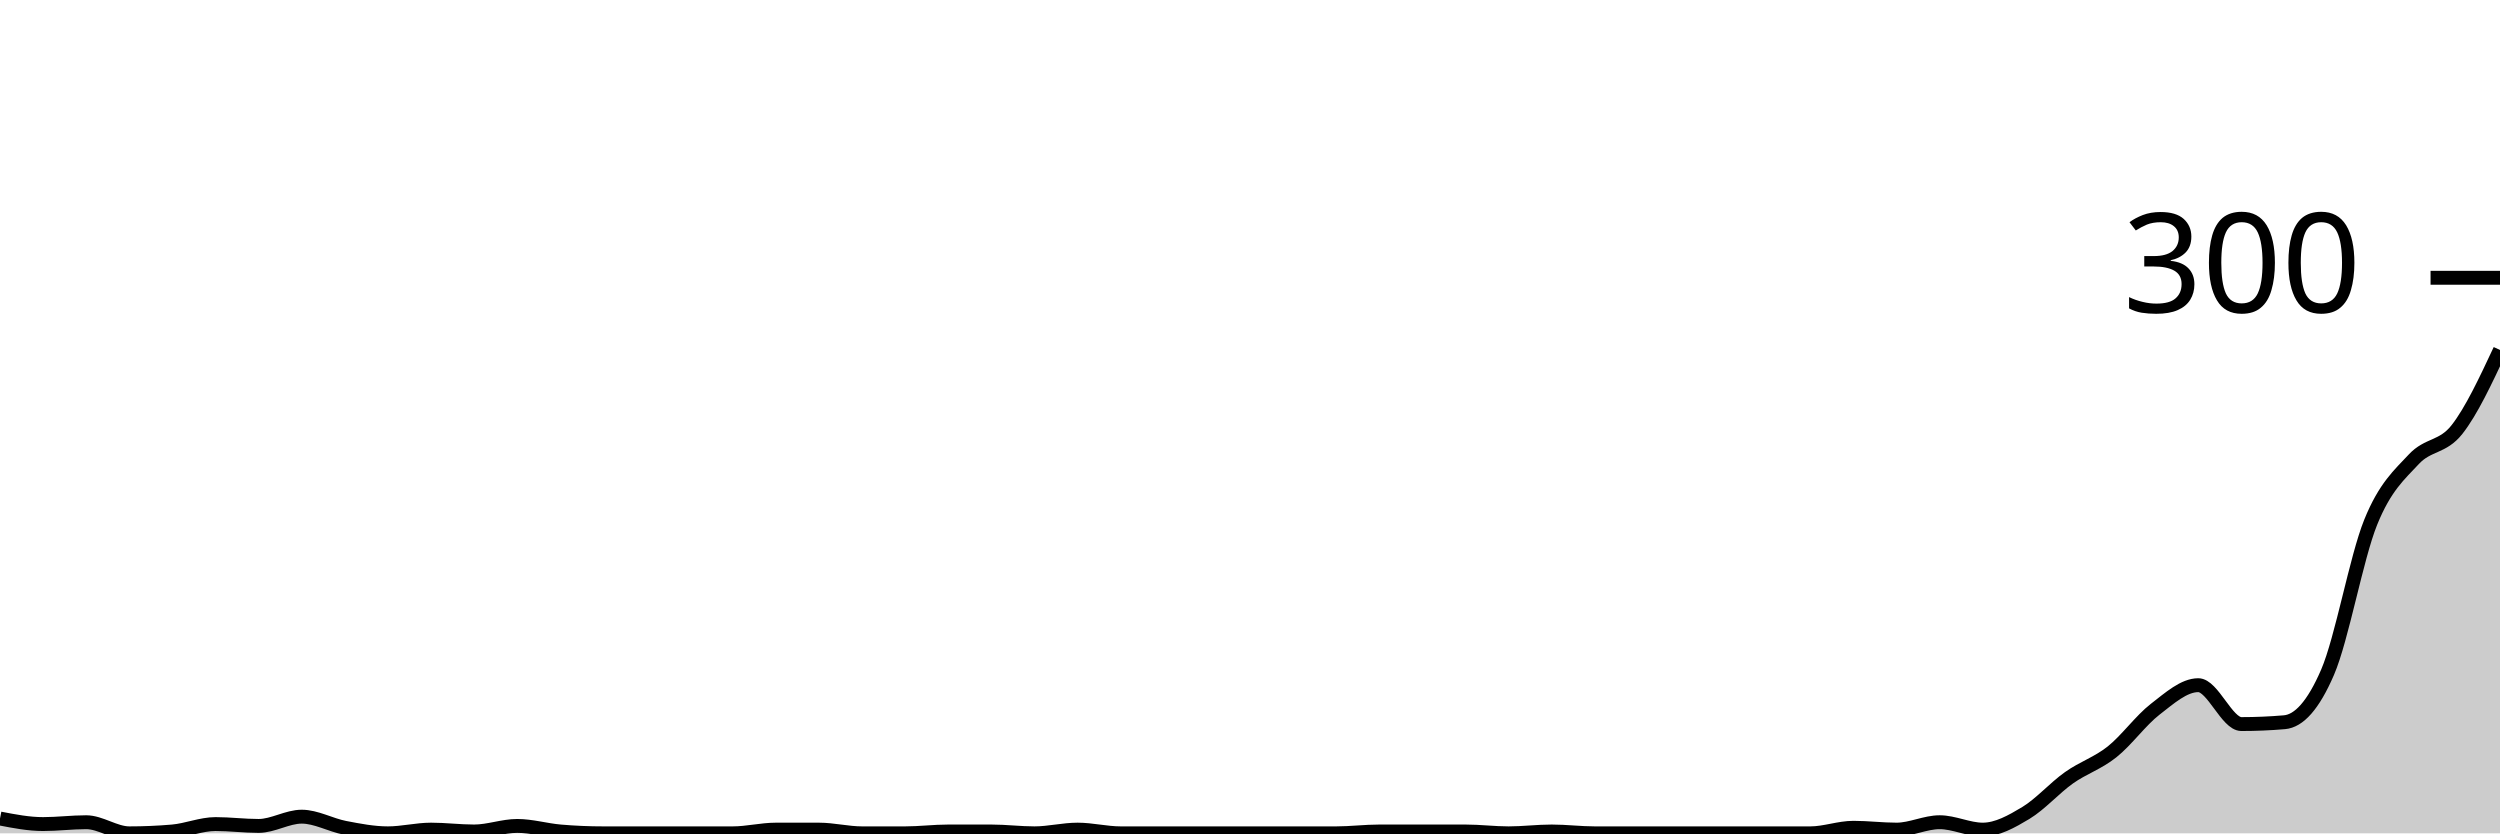
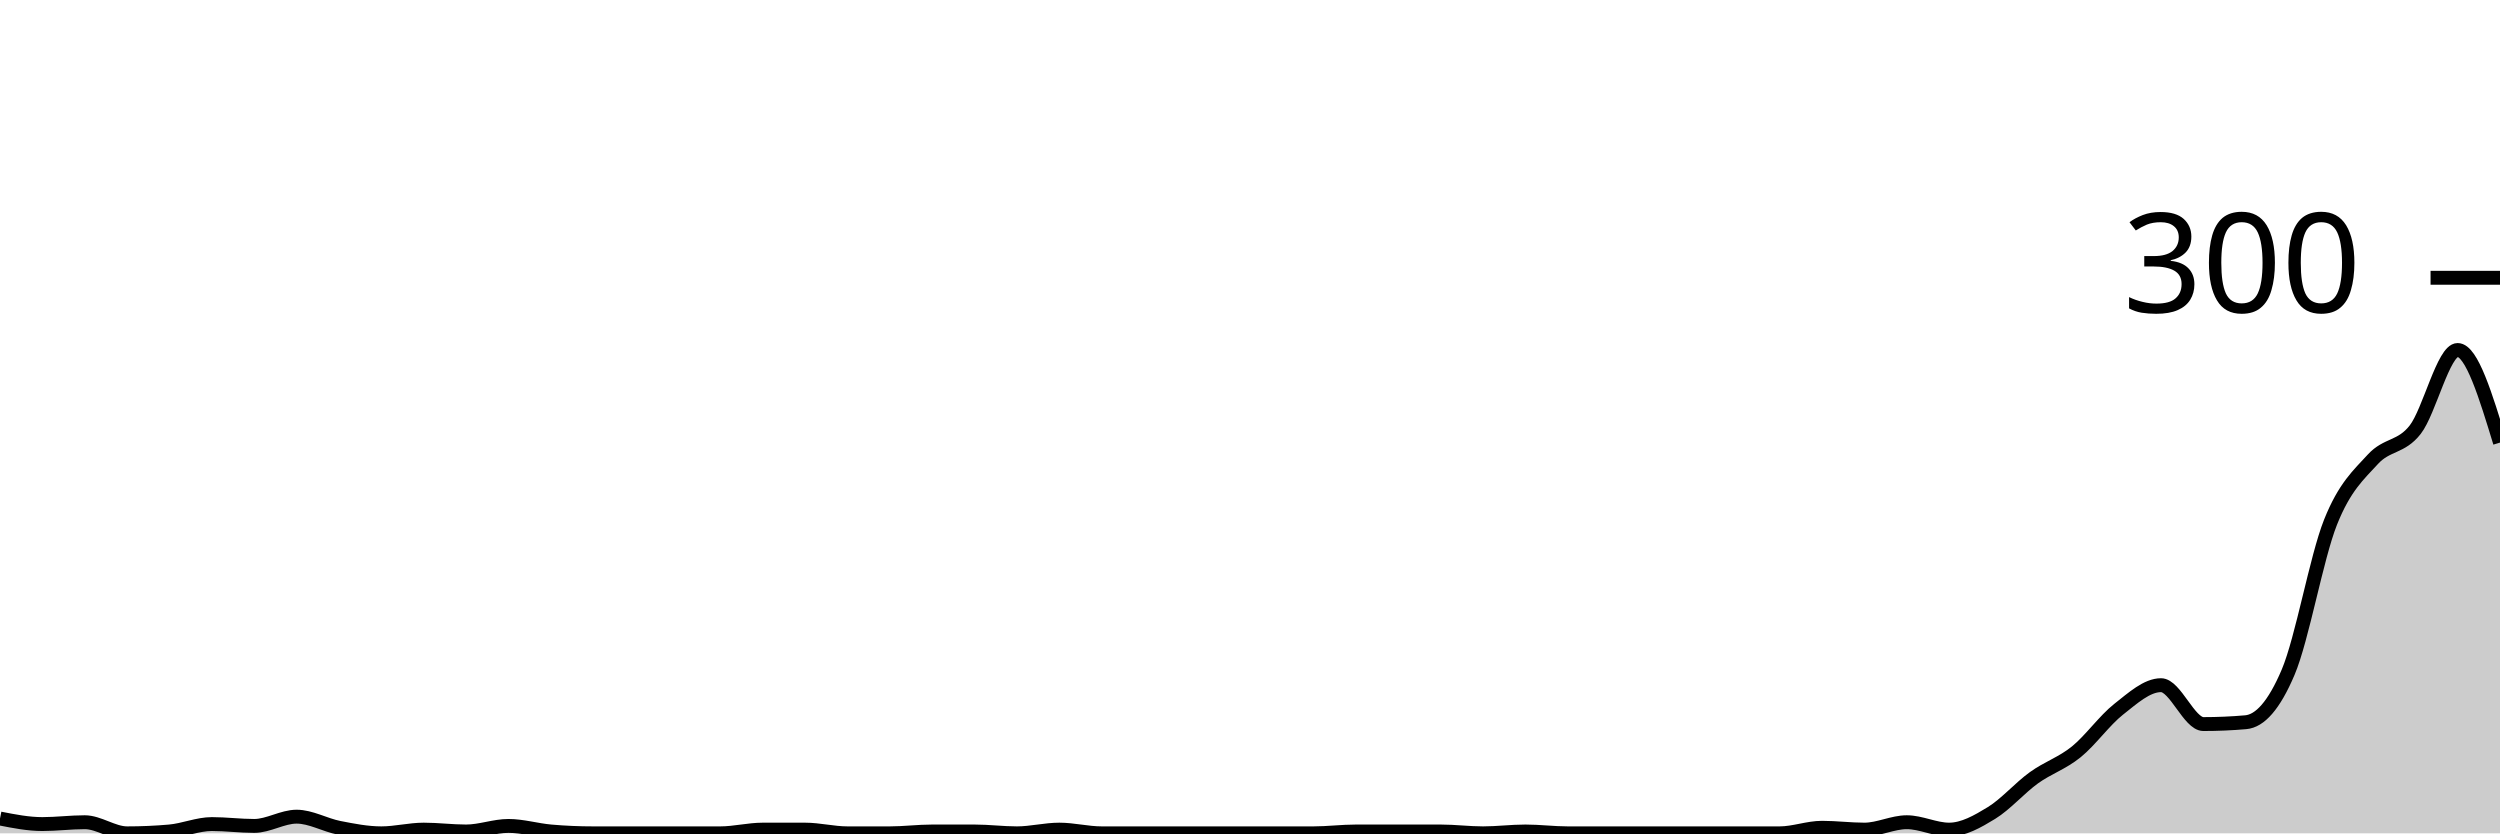
<svg xmlns="http://www.w3.org/2000/svg" viewBox="0 0 180 60">
  <g transform="translate(0,20)">
-     <path class="area" fill="rgba(0, 0, 0, 0.2)" d="M0,38.933C1.034,39.133,2.069,39.333,3.103,39.333C4.138,39.333,5.172,39.2,6.207,39.2C7.241,39.2,8.276,40,9.31,40C10.345,40,11.379,39.956,12.414,39.867C13.448,39.778,14.483,39.333,15.517,39.333C16.552,39.333,17.586,39.467,18.621,39.467C19.655,39.467,20.69,38.8,21.724,38.8C22.759,38.8,23.793,39.4,24.828,39.6C25.862,39.8,26.897,40,27.931,40C28.966,40,30,39.733,31.034,39.733C32.069,39.733,33.103,39.867,34.138,39.867C35.172,39.867,36.207,39.467,37.241,39.467C38.276,39.467,39.31,39.778,40.345,39.867C41.379,39.956,42.414,40,43.448,40C44.483,40,45.517,40,46.552,40C47.586,40,48.621,40,49.655,40C50.69,40,51.724,40,52.759,40C53.793,40,54.828,39.733,55.862,39.733C56.897,39.733,57.931,39.733,58.966,39.733C60,39.733,61.034,40,62.069,40C63.103,40,64.138,40,65.172,40C66.207,40,67.241,39.867,68.276,39.867C69.31,39.867,70.345,39.867,71.379,39.867C72.414,39.867,73.448,40,74.483,40C75.517,40,76.552,39.733,77.586,39.733C78.621,39.733,79.655,40,80.69,40C81.724,40,82.759,40,83.793,40C84.828,40,85.862,40,86.897,40C87.931,40,88.966,40,90,40C91.034,40,92.069,40,93.103,40C94.138,40,95.172,40,96.207,40C97.241,40,98.276,39.867,99.31,39.867C100.345,39.867,101.379,39.867,102.414,39.867C103.448,39.867,104.483,39.867,105.517,39.867C106.552,39.867,107.586,40,108.621,40C109.655,40,110.69,39.867,111.724,39.867C112.759,39.867,113.793,40,114.828,40C115.862,40,116.897,40,117.931,40C118.966,40,120,40,121.034,40C122.069,40,123.103,40,124.138,40C125.172,40,126.207,40,127.241,40C128.276,40,129.31,40,130.345,40C131.379,40,132.414,39.6,133.448,39.6C134.483,39.6,135.517,39.733,136.552,39.733C137.586,39.733,138.621,39.2,139.655,39.2C140.69,39.2,141.724,39.733,142.759,39.733C143.793,39.733,144.828,39.156,145.862,38.533C146.897,37.911,147.931,36.733,148.966,36C150,35.267,151.034,34.956,152.069,34.133C153.103,33.311,154.138,31.867,155.172,31.067C156.207,30.267,157.241,29.333,158.276,29.333C159.31,29.333,160.345,32.133,161.379,32.133C162.414,32.133,163.448,32.089,164.483,32C165.517,31.911,166.552,30.8,167.586,28.4C168.621,26,169.655,20.156,170.69,17.6C171.724,15.044,172.759,14.178,173.793,13.067C174.828,11.956,175.862,12.244,176.897,10.933C177.931,9.622,178.966,7.411,180,5.2L180,40C178.966,40,177.931,40,176.897,40C175.862,40,174.828,40,173.793,40C172.759,40,171.724,40,170.69,40C169.655,40,168.621,40,167.586,40C166.552,40,165.517,40,164.483,40C163.448,40,162.414,40,161.379,40C160.345,40,159.31,40,158.276,40C157.241,40,156.207,40,155.172,40C154.138,40,153.103,40,152.069,40C151.034,40,150,40,148.966,40C147.931,40,146.897,40,145.862,40C144.828,40,143.793,40,142.759,40C141.724,40,140.69,40,139.655,40C138.621,40,137.586,40,136.552,40C135.517,40,134.483,40,133.448,40C132.414,40,131.379,40,130.345,40C129.31,40,128.276,40,127.241,40C126.207,40,125.172,40,124.138,40C123.103,40,122.069,40,121.034,40C120,40,118.966,40,117.931,40C116.897,40,115.862,40,114.828,40C113.793,40,112.759,40,111.724,40C110.69,40,109.655,40,108.621,40C107.586,40,106.552,40,105.517,40C104.483,40,103.448,40,102.414,40C101.379,40,100.345,40,99.31,40C98.276,40,97.241,40,96.207,40C95.172,40,94.138,40,93.103,40C92.069,40,91.034,40,90,40C88.966,40,87.931,40,86.897,40C85.862,40,84.828,40,83.793,40C82.759,40,81.724,40,80.69,40C79.655,40,78.621,40,77.586,40C76.552,40,75.517,40,74.483,40C73.448,40,72.414,40,71.379,40C70.345,40,69.31,40,68.276,40C67.241,40,66.207,40,65.172,40C64.138,40,63.103,40,62.069,40C61.034,40,60,40,58.966,40C57.931,40,56.897,40,55.862,40C54.828,40,53.793,40,52.759,40C51.724,40,50.69,40,49.655,40C48.621,40,47.586,40,46.552,40C45.517,40,44.483,40,43.448,40C42.414,40,41.379,40,40.345,40C39.31,40,38.276,40,37.241,40C36.207,40,35.172,40,34.138,40C33.103,40,32.069,40,31.034,40C30,40,28.966,40,27.931,40C26.897,40,25.862,40,24.828,40C23.793,40,22.759,40,21.724,40C20.69,40,19.655,40,18.621,40C17.586,40,16.552,40,15.517,40C14.483,40,13.448,40,12.414,40C11.379,40,10.345,40,9.31,40C8.276,40,7.241,40,6.207,40C5.172,40,4.138,40,3.103,40C2.069,40,1.034,40,0,40Z" />
-     <path class="line" stroke="black" fill="none" d="M0,38.933C1.034,39.133,2.069,39.333,3.103,39.333C4.138,39.333,5.172,39.2,6.207,39.2C7.241,39.2,8.276,40,9.31,40C10.345,40,11.379,39.956,12.414,39.867C13.448,39.778,14.483,39.333,15.517,39.333C16.552,39.333,17.586,39.467,18.621,39.467C19.655,39.467,20.69,38.8,21.724,38.8C22.759,38.8,23.793,39.4,24.828,39.6C25.862,39.8,26.897,40,27.931,40C28.966,40,30,39.733,31.034,39.733C32.069,39.733,33.103,39.867,34.138,39.867C35.172,39.867,36.207,39.467,37.241,39.467C38.276,39.467,39.31,39.778,40.345,39.867C41.379,39.956,42.414,40,43.448,40C44.483,40,45.517,40,46.552,40C47.586,40,48.621,40,49.655,40C50.69,40,51.724,40,52.759,40C53.793,40,54.828,39.733,55.862,39.733C56.897,39.733,57.931,39.733,58.966,39.733C60,39.733,61.034,40,62.069,40C63.103,40,64.138,40,65.172,40C66.207,40,67.241,39.867,68.276,39.867C69.31,39.867,70.345,39.867,71.379,39.867C72.414,39.867,73.448,40,74.483,40C75.517,40,76.552,39.733,77.586,39.733C78.621,39.733,79.655,40,80.69,40C81.724,40,82.759,40,83.793,40C84.828,40,85.862,40,86.897,40C87.931,40,88.966,40,90,40C91.034,40,92.069,40,93.103,40C94.138,40,95.172,40,96.207,40C97.241,40,98.276,39.867,99.31,39.867C100.345,39.867,101.379,39.867,102.414,39.867C103.448,39.867,104.483,39.867,105.517,39.867C106.552,39.867,107.586,40,108.621,40C109.655,40,110.69,39.867,111.724,39.867C112.759,39.867,113.793,40,114.828,40C115.862,40,116.897,40,117.931,40C118.966,40,120,40,121.034,40C122.069,40,123.103,40,124.138,40C125.172,40,126.207,40,127.241,40C128.276,40,129.31,40,130.345,40C131.379,40,132.414,39.6,133.448,39.6C134.483,39.6,135.517,39.733,136.552,39.733C137.586,39.733,138.621,39.2,139.655,39.2C140.69,39.2,141.724,39.733,142.759,39.733C143.793,39.733,144.828,39.156,145.862,38.533C146.897,37.911,147.931,36.733,148.966,36C150,35.267,151.034,34.956,152.069,34.133C153.103,33.311,154.138,31.867,155.172,31.067C156.207,30.267,157.241,29.333,158.276,29.333C159.31,29.333,160.345,32.133,161.379,32.133C162.414,32.133,163.448,32.089,164.483,32C165.517,31.911,166.552,30.8,167.586,28.4C168.621,26,169.655,20.156,170.69,17.6C171.724,15.044,172.759,14.178,173.793,13.067C174.828,11.956,175.862,12.244,176.897,10.933C177.931,9.622,178.966,7.411,180,5.2" />
+     <path class="area" fill="rgba(0, 0, 0, 0.2)" d="M0,38.933C1.017,39.133,2.034,39.333,3.051,39.333C4.068,39.333,5.085,39.2,6.102,39.2C7.119,39.2,8.136,40,9.153,40C10.169,40,11.186,39.956,12.203,39.867C13.22,39.778,14.237,39.333,15.254,39.333C16.271,39.333,17.288,39.467,18.305,39.467C19.322,39.467,20.339,38.8,21.356,38.8C22.373,38.8,23.39,39.4,24.407,39.6C25.424,39.8,26.441,40,27.458,40C28.475,40,29.492,39.733,30.508,39.733C31.525,39.733,32.542,39.867,33.559,39.867C34.576,39.867,35.593,39.467,36.61,39.467C37.627,39.467,38.644,39.778,39.661,39.867C40.678,39.956,41.695,40,42.712,40C43.729,40,44.746,40,45.763,40C46.78,40,47.797,40,48.814,40C49.831,40,50.847,40,51.864,40C52.881,40,53.898,39.733,54.915,39.733C55.932,39.733,56.949,39.733,57.966,39.733C58.983,39.733,60,40,61.017,40C62.034,40,63.051,40,64.068,40C65.085,40,66.102,39.867,67.119,39.867C68.136,39.867,69.153,39.867,70.169,39.867C71.186,39.867,72.203,40,73.22,40C74.237,40,75.254,39.733,76.271,39.733C77.288,39.733,78.305,40,79.322,40C80.339,40,81.356,40,82.373,40C83.39,40,84.407,40,85.424,40C86.441,40,87.458,40,88.475,40C89.492,40,90.508,40,91.525,40C92.542,40,93.559,40,94.576,40C95.593,40,96.61,39.867,97.627,39.867C98.644,39.867,99.661,39.867,100.678,39.867C101.695,39.867,102.712,39.867,103.729,39.867C104.746,39.867,105.763,40,106.78,40C107.797,40,108.814,39.867,109.831,39.867C110.847,39.867,111.864,40,112.881,40C113.898,40,114.915,40,115.932,40C116.949,40,117.966,40,118.983,40C120,40,121.017,40,122.034,40C123.051,40,124.068,40,125.085,40C126.102,40,127.119,40,128.136,40C129.153,40,130.169,39.6,131.186,39.6C132.203,39.6,133.22,39.733,134.237,39.733C135.254,39.733,136.271,39.2,137.288,39.2C138.305,39.2,139.322,39.733,140.339,39.733C141.356,39.733,142.373,39.156,143.39,38.533C144.407,37.911,145.424,36.733,146.441,36C147.458,35.267,148.475,34.956,149.492,34.133C150.508,33.311,151.525,31.867,152.542,31.067C153.559,30.267,154.576,29.333,155.593,29.333C156.61,29.333,157.627,32.133,158.644,32.133C159.661,32.133,160.678,32.089,161.695,32C162.712,31.911,163.729,30.8,164.746,28.4C165.763,26,166.78,20.156,167.797,17.6C168.814,15.044,169.831,14.178,170.847,13.067C171.864,11.956,172.881,12.244,173.898,10.933C174.915,9.622,175.932,5.2,176.949,5.2C177.966,5.2,178.983,8.533,180,11.867L180,40C178.983,40,177.966,40,176.949,40C175.932,40,174.915,40,173.898,40C172.881,40,171.864,40,170.847,40C169.831,40,168.814,40,167.797,40C166.78,40,165.763,40,164.746,40C163.729,40,162.712,40,161.695,40C160.678,40,159.661,40,158.644,40C157.627,40,156.61,40,155.593,40C154.576,40,153.559,40,152.542,40C151.525,40,150.508,40,149.492,40C148.475,40,147.458,40,146.441,40C145.424,40,144.407,40,143.39,40C142.373,40,141.356,40,140.339,40C139.322,40,138.305,40,137.288,40C136.271,40,135.254,40,134.237,40C133.22,40,132.203,40,131.186,40C130.169,40,129.153,40,128.136,40C127.119,40,126.102,40,125.085,40C124.068,40,123.051,40,122.034,40C121.017,40,120,40,118.983,40C117.966,40,116.949,40,115.932,40C114.915,40,113.898,40,112.881,40C111.864,40,110.847,40,109.831,40C108.814,40,107.797,40,106.78,40C105.763,40,104.746,40,103.729,40C102.712,40,101.695,40,100.678,40C99.661,40,98.644,40,97.627,40C96.61,40,95.593,40,94.576,40C93.559,40,92.542,40,91.525,40C90.508,40,89.492,40,88.475,40C87.458,40,86.441,40,85.424,40C84.407,40,83.39,40,82.373,40C81.356,40,80.339,40,79.322,40C78.305,40,77.288,40,76.271,40C75.254,40,74.237,40,73.22,40C72.203,40,71.186,40,70.169,40C69.153,40,68.136,40,67.119,40C66.102,40,65.085,40,64.068,40C63.051,40,62.034,40,61.017,40C60,40,58.983,40,57.966,40C56.949,40,55.932,40,54.915,40C53.898,40,52.881,40,51.864,40C50.847,40,49.831,40,48.814,40C47.797,40,46.78,40,45.763,40C44.746,40,43.729,40,42.712,40C41.695,40,40.678,40,39.661,40C38.644,40,37.627,40,36.61,40C35.593,40,34.576,40,33.559,40C32.542,40,31.525,40,30.508,40C29.492,40,28.475,40,27.458,40C26.441,40,25.424,40,24.407,40C23.39,40,22.373,40,21.356,40C20.339,40,19.322,40,18.305,40C17.288,40,16.271,40,15.254,40C14.237,40,13.22,40,12.203,40C11.186,40,10.169,40,9.153,40C8.136,40,7.119,40,6.102,40C5.085,40,4.068,40,3.051,40C2.034,40,1.017,40,0,40Z" />
+     <path class="line" stroke="black" fill="none" d="M0,38.933C1.017,39.133,2.034,39.333,3.051,39.333C4.068,39.333,5.085,39.2,6.102,39.2C7.119,39.2,8.136,40,9.153,40C10.169,40,11.186,39.956,12.203,39.867C13.22,39.778,14.237,39.333,15.254,39.333C16.271,39.333,17.288,39.467,18.305,39.467C19.322,39.467,20.339,38.8,21.356,38.8C22.373,38.8,23.39,39.4,24.407,39.6C25.424,39.8,26.441,40,27.458,40C28.475,40,29.492,39.733,30.508,39.733C31.525,39.733,32.542,39.867,33.559,39.867C34.576,39.867,35.593,39.467,36.61,39.467C37.627,39.467,38.644,39.778,39.661,39.867C40.678,39.956,41.695,40,42.712,40C43.729,40,44.746,40,45.763,40C46.78,40,47.797,40,48.814,40C49.831,40,50.847,40,51.864,40C52.881,40,53.898,39.733,54.915,39.733C55.932,39.733,56.949,39.733,57.966,39.733C58.983,39.733,60,40,61.017,40C62.034,40,63.051,40,64.068,40C65.085,40,66.102,39.867,67.119,39.867C68.136,39.867,69.153,39.867,70.169,39.867C71.186,39.867,72.203,40,73.22,40C74.237,40,75.254,39.733,76.271,39.733C77.288,39.733,78.305,40,79.322,40C80.339,40,81.356,40,82.373,40C83.39,40,84.407,40,85.424,40C86.441,40,87.458,40,88.475,40C89.492,40,90.508,40,91.525,40C92.542,40,93.559,40,94.576,40C95.593,40,96.61,39.867,97.627,39.867C98.644,39.867,99.661,39.867,100.678,39.867C101.695,39.867,102.712,39.867,103.729,39.867C104.746,39.867,105.763,40,106.78,40C107.797,40,108.814,39.867,109.831,39.867C110.847,39.867,111.864,40,112.881,40C113.898,40,114.915,40,115.932,40C116.949,40,117.966,40,118.983,40C120,40,121.017,40,122.034,40C123.051,40,124.068,40,125.085,40C126.102,40,127.119,40,128.136,40C129.153,40,130.169,39.6,131.186,39.6C132.203,39.6,133.22,39.733,134.237,39.733C135.254,39.733,136.271,39.2,137.288,39.2C138.305,39.2,139.322,39.733,140.339,39.733C141.356,39.733,142.373,39.156,143.39,38.533C144.407,37.911,145.424,36.733,146.441,36C147.458,35.267,148.475,34.956,149.492,34.133C150.508,33.311,151.525,31.867,152.542,31.067C153.559,30.267,154.576,29.333,155.593,29.333C156.61,29.333,157.627,32.133,158.644,32.133C159.661,32.133,160.678,32.089,161.695,32C162.712,31.911,163.729,30.8,164.746,28.4C165.763,26,166.78,20.156,167.797,17.6C168.814,15.044,169.831,14.178,170.847,13.067C171.864,11.956,172.881,12.244,173.898,10.933C174.915,9.622,175.932,5.2,176.949,5.2C177.966,5.2,178.983,8.533,180,11.867" />
    <path class="axis-ceiling" stroke-width="1" stroke="black" fill="none" d="M175,0L180,0" />
    <text class="axis-ceiling-label" font-family="sans-serif" text-anchor="end" font-size="10px" x="170" y="2.5">300</text>
  </g>
</svg>
